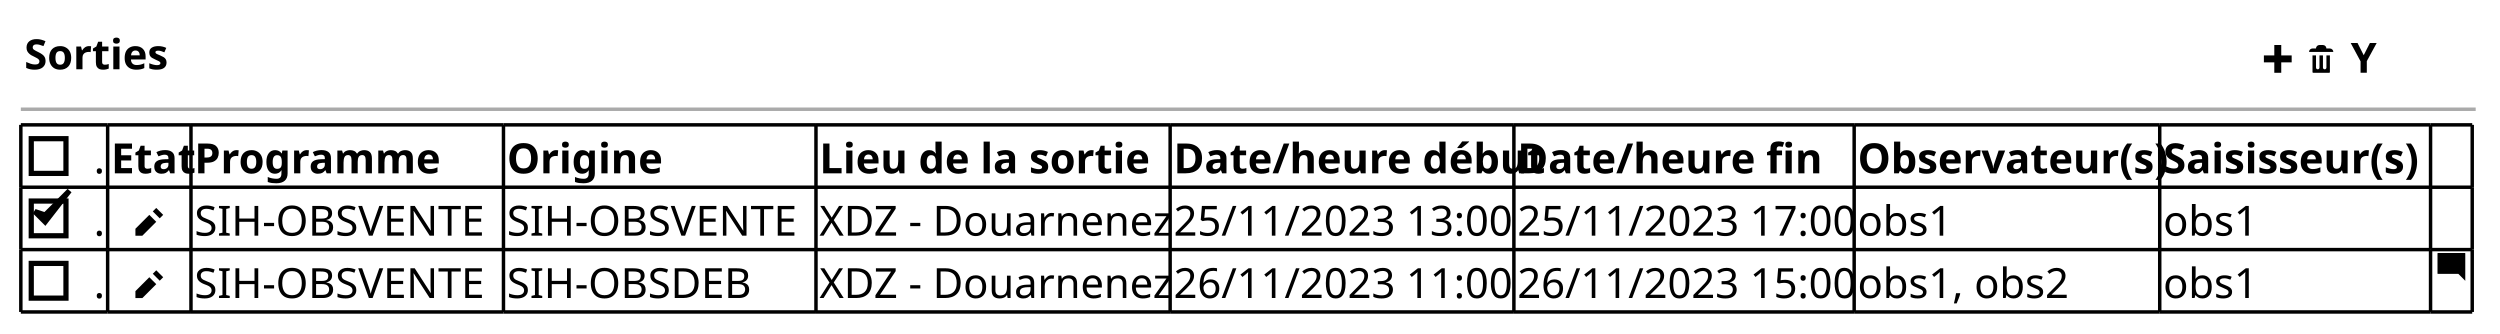
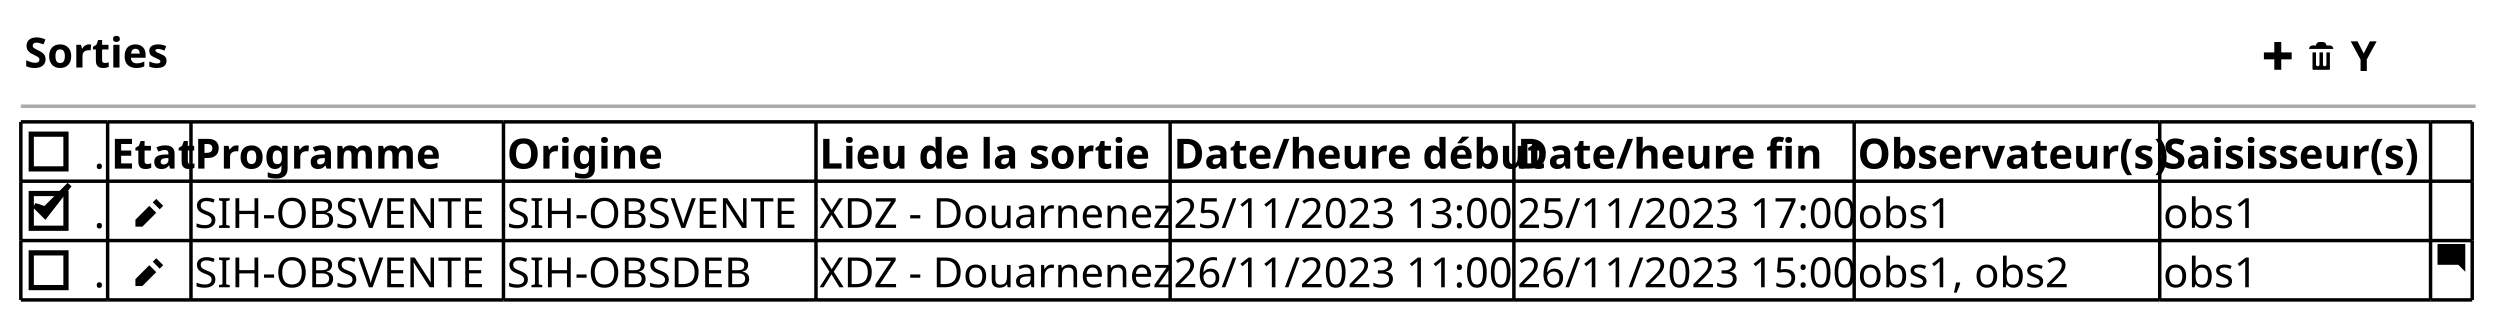
- <svg xmlns="http://www.w3.org/2000/svg" contentStyleType="text/css" height="96px" preserveAspectRatio="none" style="width:720px;height:96px;background:#FFFFFF;" version="1.1" viewBox="0 0 720 96" width="720px" zoomAndPan="magnify">
+ <svg xmlns="http://www.w3.org/2000/svg" contentStyleType="text/css" height="93px" preserveAspectRatio="none" style="width:720px;height:93px;background:#FFFFFF;" version="1.1" viewBox="0 0 720 93" width="720px" zoomAndPan="magnify">
  <defs />
  <g>
-     <text fill="#000000" font-family="sans-serif" font-size="12" font-weight="bold" lengthAdjust="spacing" textLength="41" x="7" y="19.949">Sorties</text>
-     <path d="M655,12.961 L655,15.961 L652,15.961 L652,17.961 L655,17.961 L655,20.961 L657,20.961 L657,17.961 L660,17.961 L660,15.961 L657,15.961 L657,12.961 L655,12.961 " fill="#000000" style="stroke:;stroke-width:0.0;stroke-dasharray:;" />
-     <text fill="#000000" font-family="sans-serif" font-size="12" lengthAdjust="spacing" textLength="3" x="661" y="20.949"> </text>
-     <path d="M668,12.961 C667.45,12.961 667,13.411 667,13.961 L666,13.961 C665.45,13.961 665,14.411 665,14.961 L672,14.961 C672,14.411 671.55,13.961 671,13.961 L670,13.961 C670,13.411 669.55,12.961 669,12.961 L668,12.961 M666,15.961 L666,20.771 C666,20.881 666.08,20.961 666.19,20.961 L670.82,20.961 C670.93,20.961 671.01,20.881 671.01,20.771 L671.01,15.961 L670.01,15.961 L670.01,19.461 C670.01,19.741 669.79,19.961 669.51,19.961 C669.23,19.961 669.01,19.741 669.01,19.461 L669.01,15.961 L668.01,15.961 L668.01,19.461 C668.01,19.741 667.79,19.961 667.51,19.961 C667.23,19.961 667.01,19.741 667.01,19.461 L667.01,15.961 L666.01,15.961 " fill="#000000" style="stroke:;stroke-width:0.0;stroke-dasharray:;" />
-     <text fill="#000000" font-family="sans-serif" font-size="12" lengthAdjust="spacing" textLength="3" x="674" y="20.949"> </text>
-     <text fill="#000000" font-family="sans-serif" font-size="12" font-weight="bold" lengthAdjust="spacing" textLength="7" x="677" y="20.949">Y</text>
-     <line style="stroke:#AAAAAA;stroke-width:1.0;" x1="6" x2="713" y1="31.461" y2="31.461" />
-     <text fill="#000000" font-family="sans-serif" font-size="12" lengthAdjust="spacing" textLength="3" x="27" y="49.91">.</text>
-     <rect fill="none" height="10" style="stroke:#000000;stroke-width:1.5;" width="10" x="9" y="39.941" />
-     <text fill="#000000" font-family="sans-serif" font-size="12" font-weight="bold" lengthAdjust="spacing" textLength="22" x="32" y="49.91">Etat</text>
-     <text fill="#000000" font-family="sans-serif" font-size="12" font-weight="bold" lengthAdjust="spacing" textLength="68" x="56" y="49.91">Programme</text>
-     <text fill="#000000" font-family="sans-serif" font-size="12" font-weight="bold" lengthAdjust="spacing" textLength="41" x="146" y="49.91">Origine</text>
-     <text fill="#000000" font-family="sans-serif" font-size="12" font-weight="bold" lengthAdjust="spacing" textLength="90" x="236" y="49.91">Lieu de la sortie</text>
-     <text fill="#000000" font-family="sans-serif" font-size="12" font-weight="bold" lengthAdjust="spacing" textLength="97" x="338" y="49.91">Date/heure début</text>
-     <text fill="#000000" font-family="sans-serif" font-size="12" font-weight="bold" lengthAdjust="spacing" textLength="79" x="437" y="49.91">Date/heure fin</text>
-     <text fill="#000000" font-family="sans-serif" font-size="12" font-weight="bold" lengthAdjust="spacing" textLength="86" x="535" y="49.91">Observateur(s)</text>
-     <text fill="#000000" font-family="sans-serif" font-size="12" font-weight="bold" lengthAdjust="spacing" textLength="76" x="623" y="49.91">Saisisseur(s)</text>
-     <text fill="#000000" font-family="sans-serif" font-size="12" lengthAdjust="spacing" textLength="3" x="27" y="67.871">.</text>
-     <rect fill="none" height="10" style="stroke:#000000;stroke-width:1.5;" width="10" x="9" y="57.902" />
-     <polygon fill="#000000" points="10,60.922,13,63.922,20,54.922,13,61.922" style="stroke:#000000;stroke-width:1.5;" />
-     <text fill="#000000" font-family="sans-serif" font-size="12" font-weight="bold" lengthAdjust="spacing" textLength="6" x="32" y="67.871">  </text>
-     <path d="M45,59.883 L44,60.883 L46,62.883 L47,61.883 L45,59.883 M43,61.883 L39,65.883 L39,67.883 L41,67.883 L45,63.883 L43,61.883 " fill="#000000" style="stroke:;stroke-width:0.0;stroke-dasharray:;" />
-     <text fill="#000000" font-family="sans-serif" font-size="12" lengthAdjust="spacing" textLength="88" x="56" y="67.871">SIH-OBSVENTE</text>
-     <text fill="#000000" font-family="sans-serif" font-size="12" lengthAdjust="spacing" textLength="88" x="146" y="67.871">SIH-OBSVENTE</text>
-     <text fill="#000000" font-family="sans-serif" font-size="12" lengthAdjust="spacing" textLength="100" x="236" y="67.871">XDZ - Douarnenez</text>
-     <text fill="#000000" font-family="sans-serif" font-size="12" lengthAdjust="spacing" textLength="96" x="338" y="67.871">25/11/2023 13:00</text>
-     <text fill="#000000" font-family="sans-serif" font-size="12" lengthAdjust="spacing" textLength="96" x="437" y="67.871">25/11/2023 17:00</text>
-     <text fill="#000000" font-family="sans-serif" font-size="12" lengthAdjust="spacing" textLength="28" x="535" y="67.871">obs1</text>
-     <text fill="#000000" font-family="sans-serif" font-size="12" lengthAdjust="spacing" textLength="28" x="623" y="67.871">obs1</text>
-     <text fill="#000000" font-family="sans-serif" font-size="12" lengthAdjust="spacing" textLength="3" x="27" y="85.832">.</text>
-     <rect fill="none" height="10" style="stroke:#000000;stroke-width:1.5;" width="10" x="9" y="75.863" />
-     <text fill="#000000" font-family="sans-serif" font-size="12" font-weight="bold" lengthAdjust="spacing" textLength="6" x="32" y="85.832">  </text>
-     <path d="M45,77.844 L44,78.844 L46,80.844 L47,79.844 L45,77.844 M43,79.844 L39,83.844 L39,85.844 L41,85.844 L45,81.844 L43,79.844 " fill="#000000" style="stroke:;stroke-width:0.0;stroke-dasharray:;" />
-     <text fill="#000000" font-family="sans-serif" font-size="12" lengthAdjust="spacing" textLength="88" x="56" y="85.832">SIH-OBSVENTE</text>
-     <text fill="#000000" font-family="sans-serif" font-size="12" lengthAdjust="spacing" textLength="74" x="146" y="85.832">SIH-OBSDEB</text>
-     <text fill="#000000" font-family="sans-serif" font-size="12" lengthAdjust="spacing" textLength="100" x="236" y="85.832">XDZ - Douarnenez</text>
-     <text fill="#000000" font-family="sans-serif" font-size="12" lengthAdjust="spacing" textLength="96" x="338" y="85.832">26/11/2023 11:00</text>
-     <text fill="#000000" font-family="sans-serif" font-size="12" lengthAdjust="spacing" textLength="96" x="437" y="85.832">26/11/2023 15:00</text>
-     <text fill="#000000" font-family="sans-serif" font-size="12" lengthAdjust="spacing" textLength="62" x="535" y="85.832">obs1, obs2</text>
-     <text fill="#000000" font-family="sans-serif" font-size="12" lengthAdjust="spacing" textLength="28" x="623" y="85.832">obs1</text>
-     <path d="M702.09,72.883 C702.03,72.883 702,72.923 702,72.973 L702,78.783 C702,78.833 702.04,78.873 702.09,78.873 L708,78.873 L710,80.873 L710,72.963 C710,72.903 709.96,72.873 709.91,72.873 L702.1,72.873 " fill="#000000" style="stroke:;stroke-width:0.0;stroke-dasharray:;" />
-     <line style="stroke:#000000;stroke-width:1.0;" x1="6" x2="31" y1="35.961" y2="35.961" />
-     <line style="stroke:#000000;stroke-width:1.0;" x1="31" x2="55" y1="35.961" y2="35.961" />
-     <line style="stroke:#000000;stroke-width:1.0;" x1="55" x2="145" y1="35.961" y2="35.961" />
-     <line style="stroke:#000000;stroke-width:1.0;" x1="145" x2="235" y1="35.961" y2="35.961" />
-     <line style="stroke:#000000;stroke-width:1.0;" x1="235" x2="337" y1="35.961" y2="35.961" />
-     <line style="stroke:#000000;stroke-width:1.0;" x1="337" x2="436" y1="35.961" y2="35.961" />
-     <line style="stroke:#000000;stroke-width:1.0;" x1="436" x2="534" y1="35.961" y2="35.961" />
-     <line style="stroke:#000000;stroke-width:1.0;" x1="534" x2="622" y1="35.961" y2="35.961" />
-     <line style="stroke:#000000;stroke-width:1.0;" x1="622" x2="700" y1="35.961" y2="35.961" />
-     <line style="stroke:#000000;stroke-width:1.0;" x1="700" x2="712" y1="35.961" y2="35.961" />
-     <line style="stroke:#000000;stroke-width:1.0;" x1="6" x2="31" y1="89.844" y2="89.844" />
-     <line style="stroke:#000000;stroke-width:1.0;" x1="31" x2="55" y1="89.844" y2="89.844" />
-     <line style="stroke:#000000;stroke-width:1.0;" x1="55" x2="145" y1="89.844" y2="89.844" />
-     <line style="stroke:#000000;stroke-width:1.0;" x1="145" x2="235" y1="89.844" y2="89.844" />
-     <line style="stroke:#000000;stroke-width:1.0;" x1="235" x2="337" y1="89.844" y2="89.844" />
-     <line style="stroke:#000000;stroke-width:1.0;" x1="337" x2="436" y1="89.844" y2="89.844" />
-     <line style="stroke:#000000;stroke-width:1.0;" x1="436" x2="534" y1="89.844" y2="89.844" />
-     <line style="stroke:#000000;stroke-width:1.0;" x1="534" x2="622" y1="89.844" y2="89.844" />
-     <line style="stroke:#000000;stroke-width:1.0;" x1="622" x2="700" y1="89.844" y2="89.844" />
-     <line style="stroke:#000000;stroke-width:1.0;" x1="700" x2="712" y1="89.844" y2="89.844" />
-     <line style="stroke:#000000;stroke-width:1.0;" x1="6" x2="31" y1="71.883" y2="71.883" />
-     <line style="stroke:#000000;stroke-width:1.0;" x1="31" x2="55" y1="71.883" y2="71.883" />
-     <line style="stroke:#000000;stroke-width:1.0;" x1="55" x2="145" y1="71.883" y2="71.883" />
-     <line style="stroke:#000000;stroke-width:1.0;" x1="145" x2="235" y1="71.883" y2="71.883" />
-     <line style="stroke:#000000;stroke-width:1.0;" x1="235" x2="337" y1="71.883" y2="71.883" />
-     <line style="stroke:#000000;stroke-width:1.0;" x1="337" x2="436" y1="71.883" y2="71.883" />
-     <line style="stroke:#000000;stroke-width:1.0;" x1="436" x2="534" y1="71.883" y2="71.883" />
-     <line style="stroke:#000000;stroke-width:1.0;" x1="534" x2="622" y1="71.883" y2="71.883" />
-     <line style="stroke:#000000;stroke-width:1.0;" x1="622" x2="700" y1="71.883" y2="71.883" />
-     <line style="stroke:#000000;stroke-width:1.0;" x1="700" x2="712" y1="71.883" y2="71.883" />
-     <line style="stroke:#000000;stroke-width:1.0;" x1="6" x2="31" y1="53.922" y2="53.922" />
-     <line style="stroke:#000000;stroke-width:1.0;" x1="31" x2="55" y1="53.922" y2="53.922" />
-     <line style="stroke:#000000;stroke-width:1.0;" x1="55" x2="145" y1="53.922" y2="53.922" />
-     <line style="stroke:#000000;stroke-width:1.0;" x1="145" x2="235" y1="53.922" y2="53.922" />
-     <line style="stroke:#000000;stroke-width:1.0;" x1="235" x2="337" y1="53.922" y2="53.922" />
-     <line style="stroke:#000000;stroke-width:1.0;" x1="337" x2="436" y1="53.922" y2="53.922" />
-     <line style="stroke:#000000;stroke-width:1.0;" x1="436" x2="534" y1="53.922" y2="53.922" />
-     <line style="stroke:#000000;stroke-width:1.0;" x1="534" x2="622" y1="53.922" y2="53.922" />
-     <line style="stroke:#000000;stroke-width:1.0;" x1="622" x2="700" y1="53.922" y2="53.922" />
-     <line style="stroke:#000000;stroke-width:1.0;" x1="700" x2="712" y1="53.922" y2="53.922" />
-     <line style="stroke:#000000;stroke-width:1.0;" x1="6" x2="6" y1="35.961" y2="53.922" />
-     <line style="stroke:#000000;stroke-width:1.0;" x1="31" x2="31" y1="35.961" y2="53.922" />
-     <line style="stroke:#000000;stroke-width:1.0;" x1="55" x2="55" y1="35.961" y2="53.922" />
-     <line style="stroke:#000000;stroke-width:1.0;" x1="145" x2="145" y1="35.961" y2="53.922" />
-     <line style="stroke:#000000;stroke-width:1.0;" x1="235" x2="235" y1="35.961" y2="53.922" />
-     <line style="stroke:#000000;stroke-width:1.0;" x1="337" x2="337" y1="35.961" y2="53.922" />
-     <line style="stroke:#000000;stroke-width:1.0;" x1="436" x2="436" y1="35.961" y2="53.922" />
-     <line style="stroke:#000000;stroke-width:1.0;" x1="534" x2="534" y1="35.961" y2="53.922" />
-     <line style="stroke:#000000;stroke-width:1.0;" x1="622" x2="622" y1="35.961" y2="53.922" />
-     <line style="stroke:#000000;stroke-width:1.0;" x1="700" x2="700" y1="35.961" y2="53.922" />
-     <line style="stroke:#000000;stroke-width:1.0;" x1="712" x2="712" y1="35.961" y2="53.922" />
-     <line style="stroke:#000000;stroke-width:1.0;" x1="6" x2="6" y1="71.883" y2="89.844" />
-     <line style="stroke:#000000;stroke-width:1.0;" x1="31" x2="31" y1="71.883" y2="89.844" />
-     <line style="stroke:#000000;stroke-width:1.0;" x1="55" x2="55" y1="71.883" y2="89.844" />
-     <line style="stroke:#000000;stroke-width:1.0;" x1="145" x2="145" y1="71.883" y2="89.844" />
-     <line style="stroke:#000000;stroke-width:1.0;" x1="235" x2="235" y1="71.883" y2="89.844" />
-     <line style="stroke:#000000;stroke-width:1.0;" x1="337" x2="337" y1="71.883" y2="89.844" />
-     <line style="stroke:#000000;stroke-width:1.0;" x1="436" x2="436" y1="71.883" y2="89.844" />
-     <line style="stroke:#000000;stroke-width:1.0;" x1="534" x2="534" y1="71.883" y2="89.844" />
-     <line style="stroke:#000000;stroke-width:1.0;" x1="622" x2="622" y1="71.883" y2="89.844" />
-     <line style="stroke:#000000;stroke-width:1.0;" x1="700" x2="700" y1="71.883" y2="89.844" />
-     <line style="stroke:#000000;stroke-width:1.0;" x1="712" x2="712" y1="71.883" y2="89.844" />
-     <line style="stroke:#000000;stroke-width:1.0;" x1="6" x2="6" y1="53.922" y2="71.883" />
-     <line style="stroke:#000000;stroke-width:1.0;" x1="31" x2="31" y1="53.922" y2="71.883" />
-     <line style="stroke:#000000;stroke-width:1.0;" x1="55" x2="55" y1="53.922" y2="71.883" />
-     <line style="stroke:#000000;stroke-width:1.0;" x1="145" x2="145" y1="53.922" y2="71.883" />
-     <line style="stroke:#000000;stroke-width:1.0;" x1="235" x2="235" y1="53.922" y2="71.883" />
-     <line style="stroke:#000000;stroke-width:1.0;" x1="337" x2="337" y1="53.922" y2="71.883" />
-     <line style="stroke:#000000;stroke-width:1.0;" x1="436" x2="436" y1="53.922" y2="71.883" />
-     <line style="stroke:#000000;stroke-width:1.0;" x1="534" x2="534" y1="53.922" y2="71.883" />
-     <line style="stroke:#000000;stroke-width:1.0;" x1="622" x2="622" y1="53.922" y2="71.883" />
-     <line style="stroke:#000000;stroke-width:1.0;" x1="700" x2="700" y1="53.922" y2="71.883" />
-     <line style="stroke:#000000;stroke-width:1.0;" x1="712" x2="712" y1="53.922" y2="71.883" />
+     <text fill="#000000" font-family="sans-serif" font-size="12" font-weight="bold" lengthAdjust="spacing" textLength="41" x="7" y="19.457">Sorties</text>
+     <path d="M655,12.094 L655,15.094 L652,15.094 L652,17.094 L655,17.094 L655,20.094 L657,20.094 L657,17.094 L660,17.094 L660,15.094 L657,15.094 L657,12.094 L655,12.094 " fill="#000000" style="stroke:;stroke-width:0.0;stroke-dasharray:;" />
+     <text fill="#000000" font-family="sans-serif" font-size="12" lengthAdjust="spacing" textLength="3" x="661" y="20.457"> </text>
+     <path d="M668,12.094 C667.45,12.094 667,12.544 667,13.094 L666,13.094 C665.45,13.094 665,13.544 665,14.094 L672,14.094 C672,13.544 671.55,13.094 671,13.094 L670,13.094 C670,12.544 669.55,12.094 669,12.094 L668,12.094 M666,15.094 L666,19.904 C666,20.014 666.08,20.094 666.19,20.094 L670.82,20.094 C670.93,20.094 671.01,20.014 671.01,19.904 L671.01,15.094 L670.01,15.094 L670.01,18.594 C670.01,18.874 669.79,19.094 669.51,19.094 C669.23,19.094 669.01,18.874 669.01,18.594 L669.01,15.094 L668.01,15.094 L668.01,18.594 C668.01,18.874 667.79,19.094 667.51,19.094 C667.23,19.094 667.01,18.874 667.01,18.594 L667.01,15.094 L666.01,15.094 " fill="#000000" style="stroke:;stroke-width:0.0;stroke-dasharray:;" />
+     <text fill="#000000" font-family="sans-serif" font-size="12" lengthAdjust="spacing" textLength="3" x="674" y="20.457"> </text>
+     <text fill="#000000" font-family="sans-serif" font-size="12" font-weight="bold" lengthAdjust="spacing" textLength="7" x="677" y="20.457">Y</text>
+     <line style="stroke:#AAAAAA;stroke-width:1.0;" x1="6" x2="713" y1="30.594" y2="30.594" />
+     <text fill="#000000" font-family="sans-serif" font-size="12" lengthAdjust="spacing" textLength="3" x="27" y="48.551">.</text>
+     <rect fill="none" height="10" style="stroke:#000000;stroke-width:1.5;" width="10" x="9" y="38.641" />
+     <text fill="#000000" font-family="sans-serif" font-size="12" font-weight="bold" lengthAdjust="spacing" textLength="22" x="32" y="48.551">Etat</text>
+     <text fill="#000000" font-family="sans-serif" font-size="12" font-weight="bold" lengthAdjust="spacing" textLength="68" x="56" y="48.551">Programme</text>
+     <text fill="#000000" font-family="sans-serif" font-size="12" font-weight="bold" lengthAdjust="spacing" textLength="41" x="146" y="48.551">Origine</text>
+     <text fill="#000000" font-family="sans-serif" font-size="12" font-weight="bold" lengthAdjust="spacing" textLength="90" x="236" y="48.551">Lieu de la sortie</text>
+     <text fill="#000000" font-family="sans-serif" font-size="12" font-weight="bold" lengthAdjust="spacing" textLength="97" x="338" y="48.551">Date/heure début</text>
+     <text fill="#000000" font-family="sans-serif" font-size="12" font-weight="bold" lengthAdjust="spacing" textLength="79" x="437" y="48.551">Date/heure fin</text>
+     <text fill="#000000" font-family="sans-serif" font-size="12" font-weight="bold" lengthAdjust="spacing" textLength="86" x="535" y="48.551">Observateur(s)</text>
+     <text fill="#000000" font-family="sans-serif" font-size="12" font-weight="bold" lengthAdjust="spacing" textLength="76" x="623" y="48.551">Saisisseur(s)</text>
+     <text fill="#000000" font-family="sans-serif" font-size="12" lengthAdjust="spacing" textLength="3" x="27" y="65.644">.</text>
+     <rect fill="none" height="10" style="stroke:#000000;stroke-width:1.5;" width="10" x="9" y="55.734" />
+     <polygon fill="#000000" points="10,59.188,13,62.188,20,53.188,13,60.188" style="stroke:#000000;stroke-width:1.5;" />
+     <text fill="#000000" font-family="sans-serif" font-size="12" font-weight="bold" lengthAdjust="spacing" textLength="6" x="32" y="65.644">  </text>
+     <path d="M45,57.281 L44,58.281 L46,60.281 L47,59.281 L45,57.281 M43,59.281 L39,63.281 L39,65.281 L41,65.281 L45,61.281 L43,59.281 " fill="#000000" style="stroke:;stroke-width:0.0;stroke-dasharray:;" />
+     <text fill="#000000" font-family="sans-serif" font-size="12" lengthAdjust="spacing" textLength="88" x="56" y="65.644">SIH-OBSVENTE</text>
+     <text fill="#000000" font-family="sans-serif" font-size="12" lengthAdjust="spacing" textLength="88" x="146" y="65.644">SIH-OBSVENTE</text>
+     <text fill="#000000" font-family="sans-serif" font-size="12" lengthAdjust="spacing" textLength="100" x="236" y="65.644">XDZ - Douarnenez</text>
+     <text fill="#000000" font-family="sans-serif" font-size="12" lengthAdjust="spacing" textLength="96" x="338" y="65.644">25/11/2023 13:00</text>
+     <text fill="#000000" font-family="sans-serif" font-size="12" lengthAdjust="spacing" textLength="96" x="437" y="65.644">25/11/2023 17:00</text>
+     <text fill="#000000" font-family="sans-serif" font-size="12" lengthAdjust="spacing" textLength="28" x="535" y="65.644">obs1</text>
+     <text fill="#000000" font-family="sans-serif" font-size="12" lengthAdjust="spacing" textLength="28" x="623" y="65.644">obs1</text>
+     <text fill="#000000" font-family="sans-serif" font-size="12" lengthAdjust="spacing" textLength="3" x="27" y="82.738">.</text>
+     <rect fill="none" height="10" style="stroke:#000000;stroke-width:1.5;" width="10" x="9" y="72.828" />
+     <text fill="#000000" font-family="sans-serif" font-size="12" font-weight="bold" lengthAdjust="spacing" textLength="6" x="32" y="82.738">  </text>
+     <path d="M45,74.375 L44,75.375 L46,77.375 L47,76.375 L45,74.375 M43,76.375 L39,80.375 L39,82.375 L41,82.375 L45,78.375 L43,76.375 " fill="#000000" style="stroke:;stroke-width:0.0;stroke-dasharray:;" />
+     <text fill="#000000" font-family="sans-serif" font-size="12" lengthAdjust="spacing" textLength="88" x="56" y="82.738">SIH-OBSVENTE</text>
+     <text fill="#000000" font-family="sans-serif" font-size="12" lengthAdjust="spacing" textLength="74" x="146" y="82.738">SIH-OBSDEB</text>
+     <text fill="#000000" font-family="sans-serif" font-size="12" lengthAdjust="spacing" textLength="100" x="236" y="82.738">XDZ - Douarnenez</text>
+     <text fill="#000000" font-family="sans-serif" font-size="12" lengthAdjust="spacing" textLength="96" x="338" y="82.738">26/11/2023 11:00</text>
+     <text fill="#000000" font-family="sans-serif" font-size="12" lengthAdjust="spacing" textLength="96" x="437" y="82.738">26/11/2023 15:00</text>
+     <text fill="#000000" font-family="sans-serif" font-size="12" lengthAdjust="spacing" textLength="62" x="535" y="82.738">obs1, obs2</text>
+     <text fill="#000000" font-family="sans-serif" font-size="12" lengthAdjust="spacing" textLength="28" x="623" y="82.738">obs1</text>
+     <path d="M702.09,70.281 C702.03,70.281 702,70.321 702,70.371 L702,76.181 C702,76.231 702.04,76.271 702.09,76.271 L708,76.271 L710,78.271 L710,70.361 C710,70.301 709.96,70.271 709.91,70.271 L702.1,70.271 " fill="#000000" style="stroke:;stroke-width:0.0;stroke-dasharray:;" />
+     <line style="stroke:#000000;stroke-width:1.0;" x1="6" x2="31" y1="35.094" y2="35.094" />
+     <line style="stroke:#000000;stroke-width:1.0;" x1="31" x2="55" y1="35.094" y2="35.094" />
+     <line style="stroke:#000000;stroke-width:1.0;" x1="55" x2="145" y1="35.094" y2="35.094" />
+     <line style="stroke:#000000;stroke-width:1.0;" x1="145" x2="235" y1="35.094" y2="35.094" />
+     <line style="stroke:#000000;stroke-width:1.0;" x1="235" x2="337" y1="35.094" y2="35.094" />
+     <line style="stroke:#000000;stroke-width:1.0;" x1="337" x2="436" y1="35.094" y2="35.094" />
+     <line style="stroke:#000000;stroke-width:1.0;" x1="436" x2="534" y1="35.094" y2="35.094" />
+     <line style="stroke:#000000;stroke-width:1.0;" x1="534" x2="622" y1="35.094" y2="35.094" />
+     <line style="stroke:#000000;stroke-width:1.0;" x1="622" x2="700" y1="35.094" y2="35.094" />
+     <line style="stroke:#000000;stroke-width:1.0;" x1="700" x2="712" y1="35.094" y2="35.094" />
+     <line style="stroke:#000000;stroke-width:1.0;" x1="6" x2="31" y1="86.375" y2="86.375" />
+     <line style="stroke:#000000;stroke-width:1.0;" x1="31" x2="55" y1="86.375" y2="86.375" />
+     <line style="stroke:#000000;stroke-width:1.0;" x1="55" x2="145" y1="86.375" y2="86.375" />
+     <line style="stroke:#000000;stroke-width:1.0;" x1="145" x2="235" y1="86.375" y2="86.375" />
+     <line style="stroke:#000000;stroke-width:1.0;" x1="235" x2="337" y1="86.375" y2="86.375" />
+     <line style="stroke:#000000;stroke-width:1.0;" x1="337" x2="436" y1="86.375" y2="86.375" />
+     <line style="stroke:#000000;stroke-width:1.0;" x1="436" x2="534" y1="86.375" y2="86.375" />
+     <line style="stroke:#000000;stroke-width:1.0;" x1="534" x2="622" y1="86.375" y2="86.375" />
+     <line style="stroke:#000000;stroke-width:1.0;" x1="622" x2="700" y1="86.375" y2="86.375" />
+     <line style="stroke:#000000;stroke-width:1.0;" x1="700" x2="712" y1="86.375" y2="86.375" />
+     <line style="stroke:#000000;stroke-width:1.0;" x1="6" x2="31" y1="69.281" y2="69.281" />
+     <line style="stroke:#000000;stroke-width:1.0;" x1="31" x2="55" y1="69.281" y2="69.281" />
+     <line style="stroke:#000000;stroke-width:1.0;" x1="55" x2="145" y1="69.281" y2="69.281" />
+     <line style="stroke:#000000;stroke-width:1.0;" x1="145" x2="235" y1="69.281" y2="69.281" />
+     <line style="stroke:#000000;stroke-width:1.0;" x1="235" x2="337" y1="69.281" y2="69.281" />
+     <line style="stroke:#000000;stroke-width:1.0;" x1="337" x2="436" y1="69.281" y2="69.281" />
+     <line style="stroke:#000000;stroke-width:1.0;" x1="436" x2="534" y1="69.281" y2="69.281" />
+     <line style="stroke:#000000;stroke-width:1.0;" x1="534" x2="622" y1="69.281" y2="69.281" />
+     <line style="stroke:#000000;stroke-width:1.0;" x1="622" x2="700" y1="69.281" y2="69.281" />
+     <line style="stroke:#000000;stroke-width:1.0;" x1="700" x2="712" y1="69.281" y2="69.281" />
+     <line style="stroke:#000000;stroke-width:1.0;" x1="6" x2="31" y1="52.188" y2="52.188" />
+     <line style="stroke:#000000;stroke-width:1.0;" x1="31" x2="55" y1="52.188" y2="52.188" />
+     <line style="stroke:#000000;stroke-width:1.0;" x1="55" x2="145" y1="52.188" y2="52.188" />
+     <line style="stroke:#000000;stroke-width:1.0;" x1="145" x2="235" y1="52.188" y2="52.188" />
+     <line style="stroke:#000000;stroke-width:1.0;" x1="235" x2="337" y1="52.188" y2="52.188" />
+     <line style="stroke:#000000;stroke-width:1.0;" x1="337" x2="436" y1="52.188" y2="52.188" />
+     <line style="stroke:#000000;stroke-width:1.0;" x1="436" x2="534" y1="52.188" y2="52.188" />
+     <line style="stroke:#000000;stroke-width:1.0;" x1="534" x2="622" y1="52.188" y2="52.188" />
+     <line style="stroke:#000000;stroke-width:1.0;" x1="622" x2="700" y1="52.188" y2="52.188" />
+     <line style="stroke:#000000;stroke-width:1.0;" x1="700" x2="712" y1="52.188" y2="52.188" />
+     <line style="stroke:#000000;stroke-width:1.0;" x1="6" x2="6" y1="35.094" y2="52.188" />
+     <line style="stroke:#000000;stroke-width:1.0;" x1="31" x2="31" y1="35.094" y2="52.188" />
+     <line style="stroke:#000000;stroke-width:1.0;" x1="55" x2="55" y1="35.094" y2="52.188" />
+     <line style="stroke:#000000;stroke-width:1.0;" x1="145" x2="145" y1="35.094" y2="52.188" />
+     <line style="stroke:#000000;stroke-width:1.0;" x1="235" x2="235" y1="35.094" y2="52.188" />
+     <line style="stroke:#000000;stroke-width:1.0;" x1="337" x2="337" y1="35.094" y2="52.188" />
+     <line style="stroke:#000000;stroke-width:1.0;" x1="436" x2="436" y1="35.094" y2="52.188" />
+     <line style="stroke:#000000;stroke-width:1.0;" x1="534" x2="534" y1="35.094" y2="52.188" />
+     <line style="stroke:#000000;stroke-width:1.0;" x1="622" x2="622" y1="35.094" y2="52.188" />
+     <line style="stroke:#000000;stroke-width:1.0;" x1="700" x2="700" y1="35.094" y2="52.188" />
+     <line style="stroke:#000000;stroke-width:1.0;" x1="712" x2="712" y1="35.094" y2="52.188" />
+     <line style="stroke:#000000;stroke-width:1.0;" x1="6" x2="6" y1="69.281" y2="86.375" />
+     <line style="stroke:#000000;stroke-width:1.0;" x1="31" x2="31" y1="69.281" y2="86.375" />
+     <line style="stroke:#000000;stroke-width:1.0;" x1="55" x2="55" y1="69.281" y2="86.375" />
+     <line style="stroke:#000000;stroke-width:1.0;" x1="145" x2="145" y1="69.281" y2="86.375" />
+     <line style="stroke:#000000;stroke-width:1.0;" x1="235" x2="235" y1="69.281" y2="86.375" />
+     <line style="stroke:#000000;stroke-width:1.0;" x1="337" x2="337" y1="69.281" y2="86.375" />
+     <line style="stroke:#000000;stroke-width:1.0;" x1="436" x2="436" y1="69.281" y2="86.375" />
+     <line style="stroke:#000000;stroke-width:1.0;" x1="534" x2="534" y1="69.281" y2="86.375" />
+     <line style="stroke:#000000;stroke-width:1.0;" x1="622" x2="622" y1="69.281" y2="86.375" />
+     <line style="stroke:#000000;stroke-width:1.0;" x1="700" x2="700" y1="69.281" y2="86.375" />
+     <line style="stroke:#000000;stroke-width:1.0;" x1="712" x2="712" y1="69.281" y2="86.375" />
+     <line style="stroke:#000000;stroke-width:1.0;" x1="6" x2="6" y1="52.188" y2="69.281" />
+     <line style="stroke:#000000;stroke-width:1.0;" x1="31" x2="31" y1="52.188" y2="69.281" />
+     <line style="stroke:#000000;stroke-width:1.0;" x1="55" x2="55" y1="52.188" y2="69.281" />
+     <line style="stroke:#000000;stroke-width:1.0;" x1="145" x2="145" y1="52.188" y2="69.281" />
+     <line style="stroke:#000000;stroke-width:1.0;" x1="235" x2="235" y1="52.188" y2="69.281" />
+     <line style="stroke:#000000;stroke-width:1.0;" x1="337" x2="337" y1="52.188" y2="69.281" />
+     <line style="stroke:#000000;stroke-width:1.0;" x1="436" x2="436" y1="52.188" y2="69.281" />
+     <line style="stroke:#000000;stroke-width:1.0;" x1="534" x2="534" y1="52.188" y2="69.281" />
+     <line style="stroke:#000000;stroke-width:1.0;" x1="622" x2="622" y1="52.188" y2="69.281" />
+     <line style="stroke:#000000;stroke-width:1.0;" x1="700" x2="700" y1="52.188" y2="69.281" />
+     <line style="stroke:#000000;stroke-width:1.0;" x1="712" x2="712" y1="52.188" y2="69.281" />
  </g>
</svg>
